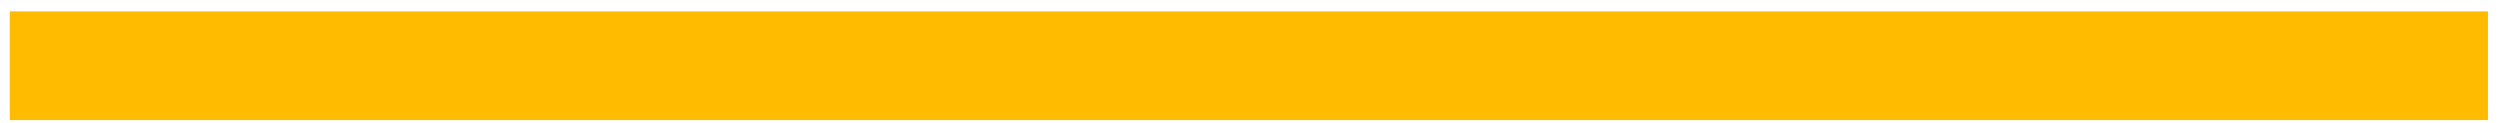
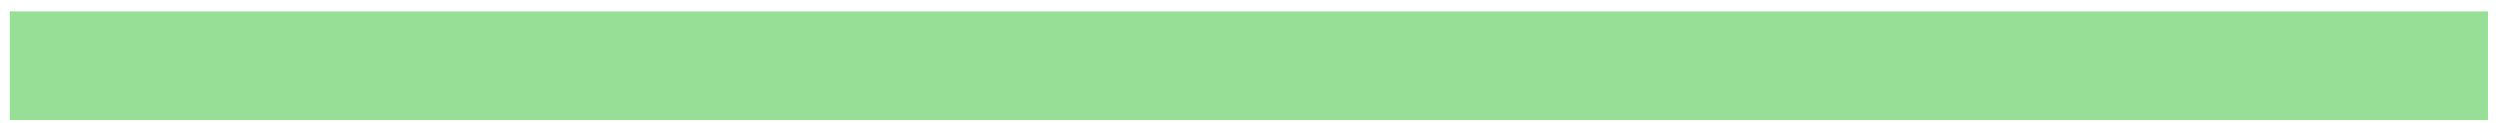
<svg xmlns="http://www.w3.org/2000/svg" width="184" height="9" viewBox="0 0 184 9" fill="none">
-   <rect x="0.72" y="0.839" width="182.394" height="8" fill="#FFBB00" />
+   <rect x="0.72" y="0.839" width="182.394" height="8" fill="#97DE97" />
</svg>
